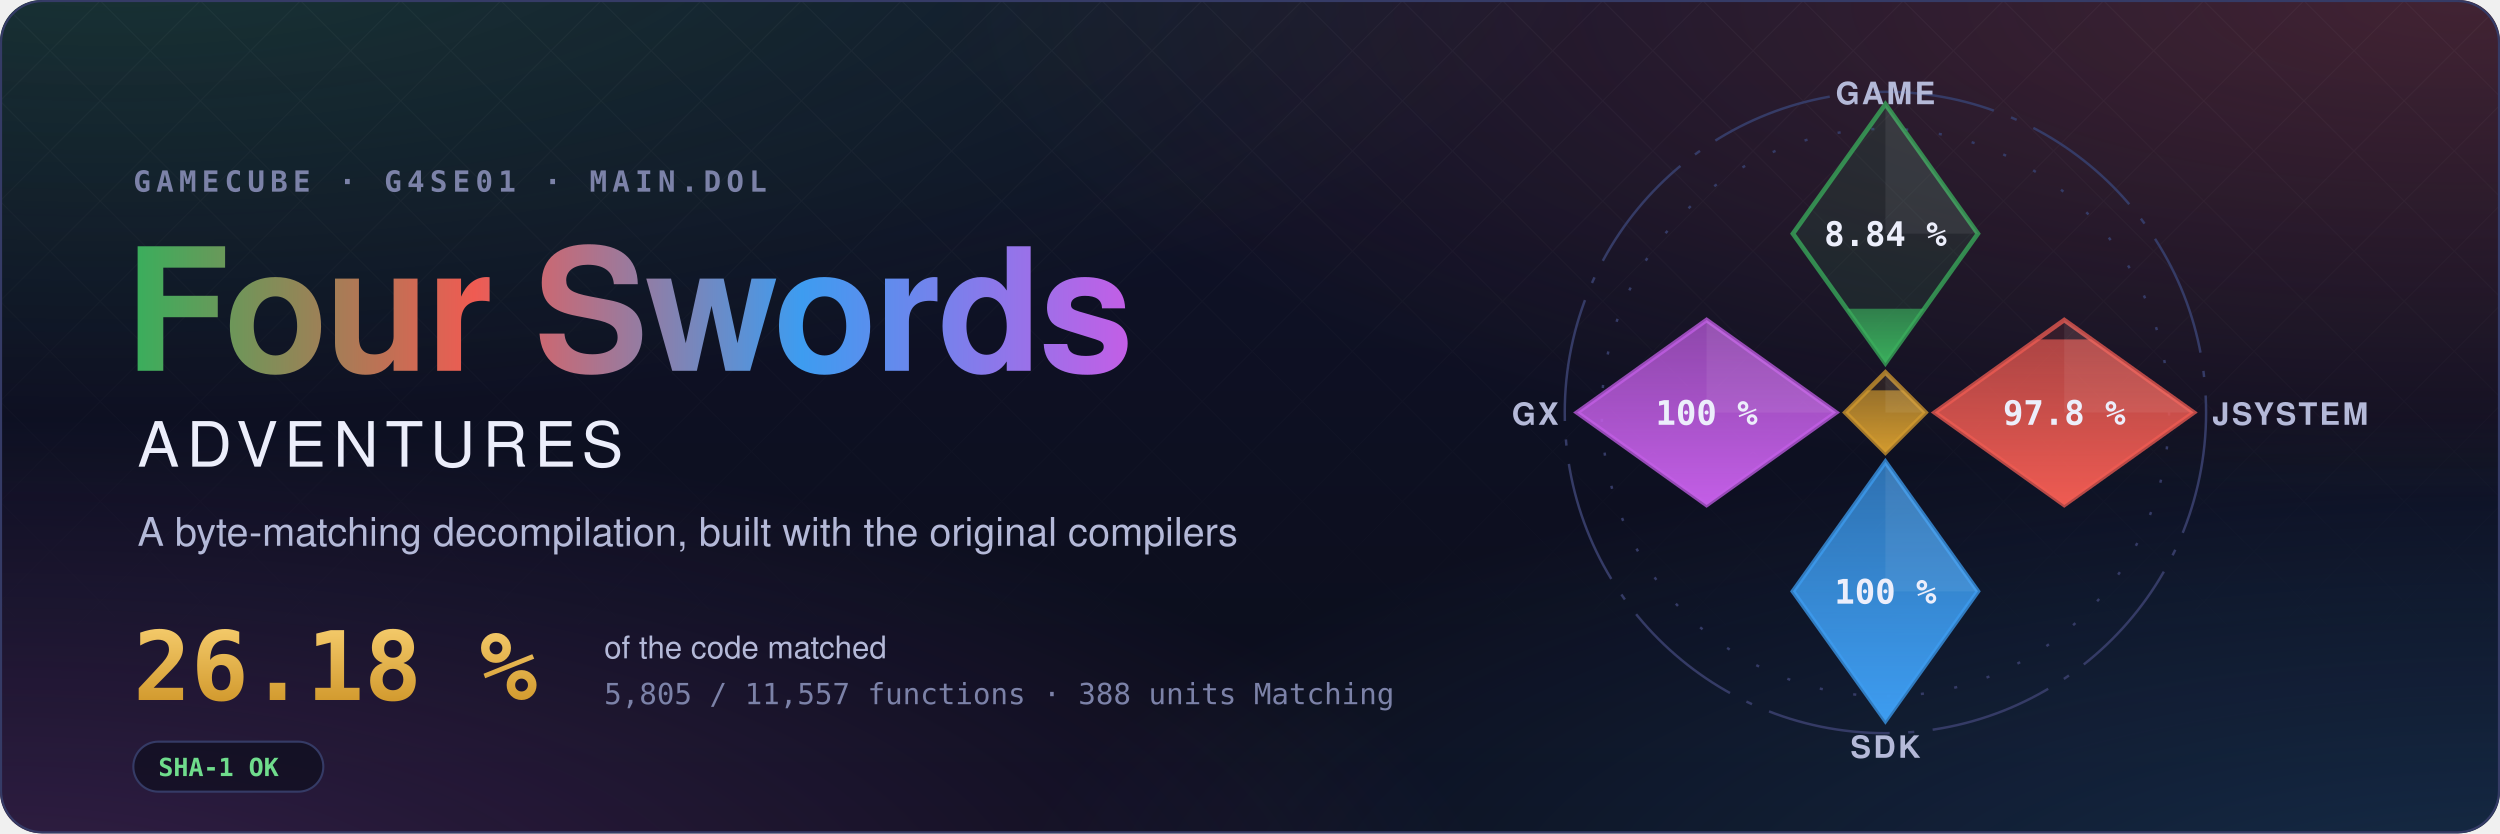
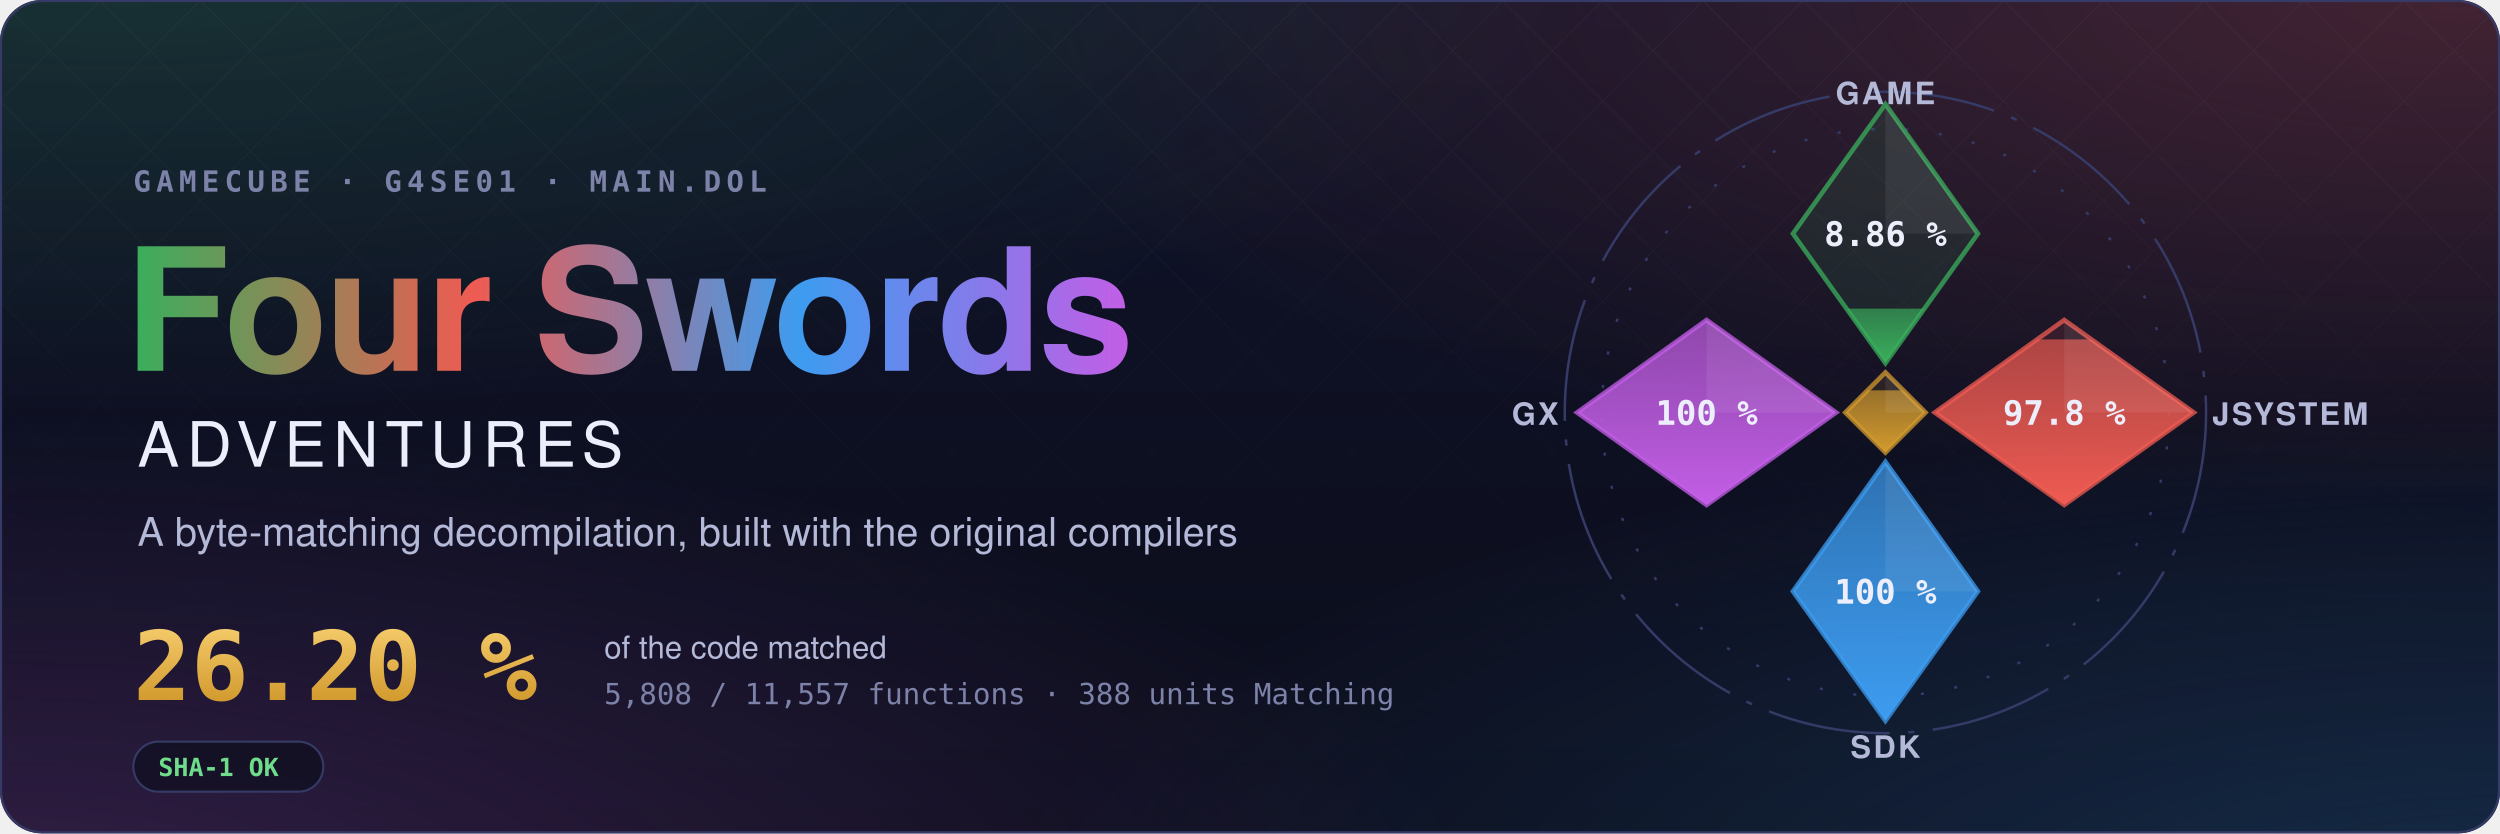
- <svg xmlns="http://www.w3.org/2000/svg" width="1200" height="400" viewBox="0 0 1200 400" role="img" aria-label="Four Swords Adventures decompilation: 26.18 % of the code matched, 5,805 of 11,557 functions">
+ <svg xmlns="http://www.w3.org/2000/svg" width="1200" height="400" viewBox="0 0 1200 400" role="img" aria-label="Four Swords Adventures decompilation: 26.20 % of the code matched, 5,808 of 11,557 functions">
  <style>text { font-family: -apple-system, BlinkMacSystemFont, 'Segoe UI', Helvetica, Arial, sans-serif; } .mono { font-family: ui-monospace, SFMono-Regular, 'SF Mono', Menlo, Consolas, monospace; } .spin { transform-box: fill-box; transform-origin: center; animation: spin 90s linear infinite; } @keyframes spin { to { transform: rotate(360deg); } } .rise { transform-box: fill-box; transform-origin: 50% 100%; animation: rise 1.6s cubic-bezier(.2,.8,.2,1) both; } @keyframes rise { from { transform: scaleY(0); } } @media (prefers-reduced-motion: reduce) { * { animation: none !important; } }</style>
  <defs>
    <radialGradient id="glow0" cx="0.05" cy="-0.1" r="0.6">
      <stop offset="0" stop-color="#3aae5c" stop-opacity="0.22" />
      <stop offset="1" stop-color="#3aae5c" stop-opacity="0" />
    </radialGradient>
    <radialGradient id="glow1" cx="0.98" cy="0.0" r="0.6">
      <stop offset="0" stop-color="#ef5b52" stop-opacity="0.22" />
      <stop offset="1" stop-color="#ef5b52" stop-opacity="0" />
    </radialGradient>
    <radialGradient id="glow2" cx="1.0" cy="1.1" r="0.6">
      <stop offset="0" stop-color="#3d9cf0" stop-opacity="0.22" />
      <stop offset="1" stop-color="#3d9cf0" stop-opacity="0" />
    </radialGradient>
    <radialGradient id="glow3" cx="0.0" cy="1.1" r="0.6">
      <stop offset="0" stop-color="#c35ee6" stop-opacity="0.22" />
      <stop offset="1" stop-color="#c35ee6" stop-opacity="0" />
    </radialGradient>
    <linearGradient id="sky" x1="0" y1="0" x2="0" y2="1">
      <stop offset="0" stop-color="#10132a" />
      <stop offset="1" stop-color="#0b0d1a" />
    </linearGradient>
    <linearGradient id="four" x1="0" y1="0" x2="1" y2="0">
      <stop offset="0" stop-color="#3aae5c" />
      <stop offset="0.34" stop-color="#ef5b52" />
      <stop offset="0.67" stop-color="#3d9cf0" />
      <stop offset="1" stop-color="#c35ee6" />
    </linearGradient>
    <linearGradient id="goldtext" x1="0" y1="0" x2="0" y2="1">
      <stop offset="0" stop-color="#f3c969" />
      <stop offset="1" stop-color="#d29a2e" />
    </linearGradient>
    <pattern id="lattice" width="34" height="34" patternUnits="userSpaceOnUse" patternTransform="rotate(45)">
      <path d="M0 0H34M0 0V34" stroke="#fff" stroke-opacity="0.035" />
    </pattern>
    <linearGradient id="fade" x1="0" y1="0" x2="0" y2="1">
      <stop offset="0" stop-color="#fff" />
      <stop offset="0.8" stop-color="#fff" stop-opacity="0" />
    </linearGradient>
    <mask id="fadeMask">
      <rect width="1200" height="400" fill="url(#fade)" />
    </mask>
    <clipPath id="card">
      <rect width="1200" height="400" rx="20" />
    </clipPath>
  </defs>
  <g clip-path="url(#card)">
    <rect width="1200" height="400" fill="url(#sky)" />
    <rect width="1200" height="400" fill="url(#glow0)" />
    <rect width="1200" height="400" fill="url(#glow1)" />
    <rect width="1200" height="400" fill="url(#glow2)" />
    <rect width="1200" height="400" fill="url(#glow3)" />
    <rect width="1200" height="400" fill="url(#lattice)" mask="url(#fadeMask)" />
  </g>
  <rect x="0.5" y="0.5" width="1199" height="399" rx="20" fill="none" stroke="#353b66" />
  <text x="64" y="92" class="mono" font-size="14" font-weight="600" letter-spacing="0.18em" fill="#7c82a8">GAMECUBE · G4SE01 · MAIN.DOL</text>
  <text x="60" y="178" font-size="82" font-weight="700" letter-spacing="-1.5" fill="url(#four)">Four Swords</text>
  <text x="66" y="224" font-size="30" font-weight="500" letter-spacing="0.12em" fill="#eceefb">ADVENTURES</text>
  <text x="66" y="262" font-size="19" fill="#b4b9d8">A byte-matching decompilation, built with the original compilers</text>
-   <text x="64" y="336" class="mono" font-size="46" font-weight="700" fill="url(#goldtext)">26.18 %</text>
+   <text x="64" y="336" class="mono" font-size="46" font-weight="700" fill="url(#goldtext)">26.20 %</text>
  <text x="290" y="316" font-size="15" fill="#b4b9d8">of the code matched</text>
-   <text x="290" y="338" class="mono" font-size="14" fill="#7c82a8">5,805 / 11,557 functions · 388 units Matching</text>
+   <text x="290" y="338" class="mono" font-size="14" fill="#7c82a8">5,808 / 11,557 functions · 388 units Matching</text>
  <g transform="translate(64 356)">
    <rect width="91.2" height="24" rx="12" fill="#0b0d1a" fill-opacity="0.6" stroke="#353b66" />
    <text x="12" y="16.5" class="mono" font-size="12" font-weight="600" fill="#6fdc8c">SHA-1 OK</text>
  </g>
  <defs>
    <clipPath id="ec-game">
      <path d="M0 -100L30 -58L0 -16L-30 -58Z" />
    </clipPath>
    <linearGradient id="eg-game" x1="0" y1="1" x2="0" y2="0">
      <stop offset="0" stop-color="#3aae5c" />
      <stop offset="1" stop-color="#3aae5c" stop-opacity="0.65" />
    </linearGradient>
    <clipPath id="ec-jsystem">
      <path d="M58 -30L100 0L58 30L16 0Z" />
    </clipPath>
    <linearGradient id="eg-jsystem" x1="0" y1="1" x2="0" y2="0">
      <stop offset="0" stop-color="#ef5b52" />
      <stop offset="1" stop-color="#ef5b52" stop-opacity="0.65" />
    </linearGradient>
    <clipPath id="ec-sdk">
      <path d="M0 16L30 58L0 100L-30 58Z" />
    </clipPath>
    <linearGradient id="eg-sdk" x1="0" y1="1" x2="0" y2="0">
      <stop offset="0" stop-color="#3d9cf0" />
      <stop offset="1" stop-color="#3d9cf0" stop-opacity="0.65" />
    </linearGradient>
    <clipPath id="ec-gx">
      <path d="M-58 -30L-16 0L-58 30L-100 0Z" />
    </clipPath>
    <linearGradient id="eg-gx" x1="0" y1="1" x2="0" y2="0">
      <stop offset="0" stop-color="#c35ee6" />
      <stop offset="1" stop-color="#c35ee6" stop-opacity="0.65" />
    </linearGradient>
    <clipPath id="ec-runtime">
      <path d="M0 -13L13 0L0 13L-13 0Z" />
    </clipPath>
    <linearGradient id="eg-runtime" x1="0" y1="1" x2="0" y2="0">
      <stop offset="0" stop-color="#d29a2e" />
      <stop offset="1" stop-color="#d29a2e" stop-opacity="0.65" />
    </linearGradient>
  </defs>
  <g transform="translate(905 198) scale(1.48)">
    <circle class="spin" r="104" fill="none" stroke="#353b66" stroke-width="0.8" stroke-dasharray="40 6 2 6" />
    <circle r="92" fill="none" stroke="#353b66" stroke-width="0.8" stroke-dasharray="1 10" />
    <path d="M0 -100L30 -58L0 -16L-30 -58Z" fill="#3aae5c" fill-opacity="0.12" stroke="#3aae5c" stroke-opacity="0.75" stroke-width="1.5" />
    <g clip-path="url(#ec-game)">
-       <rect class="rise" style="animation-delay:0.20s" x="-30" y="-33.66" width="60" height="17.66" fill="url(#eg-game)" />
+       <rect class="rise" style="animation-delay:0.20s" x="-30" y="-33.68" width="60" height="17.68" fill="url(#eg-game)" />
    </g>
    <path d="M0 -100L30 -58L0 -58Z" fill="#fff" fill-opacity="0.07" />
-     <text x="0" y="-54" text-anchor="middle" font-size="11" font-weight="700" fill="#eceefb" class="mono">8.84 %</text>
+     <text x="0" y="-54" text-anchor="middle" font-size="11" font-weight="700" fill="#eceefb" class="mono">8.86 %</text>
    <text x="0" y="-100" text-anchor="middle" font-size="10" font-weight="600" letter-spacing="0.08em" fill="#b4b9d8">GAME</text>
    <path d="M58 -30L100 0L58 30L16 0Z" fill="#ef5b52" fill-opacity="0.12" stroke="#ef5b52" stroke-opacity="0.75" stroke-width="1.5" />
    <g clip-path="url(#ec-jsystem)">
      <rect class="rise" style="animation-delay:0.35s" x="16" y="-23.70" width="84" height="53.70" fill="url(#eg-jsystem)" />
    </g>
    <path d="M58 -30L100 0L58 0Z" fill="#fff" fill-opacity="0.07" />
    <text x="58" y="4" text-anchor="middle" font-size="11" font-weight="700" fill="#eceefb" class="mono">97.8 %</text>
    <text x="106" y="4" text-anchor="start" font-size="10" font-weight="600" letter-spacing="0.08em" fill="#b4b9d8">JSYSTEM</text>
    <path d="M0 16L30 58L0 100L-30 58Z" fill="#3d9cf0" fill-opacity="0.12" stroke="#3d9cf0" stroke-opacity="0.75" stroke-width="1.5" />
    <g clip-path="url(#ec-sdk)">
      <rect class="rise" style="animation-delay:0.50s" x="-30" y="16.00" width="60" height="84.00" fill="url(#eg-sdk)" />
    </g>
    <path d="M0 16L30 58L0 58Z" fill="#fff" fill-opacity="0.07" />
    <text x="0" y="62" text-anchor="middle" font-size="11" font-weight="700" fill="#eceefb" class="mono">100 %</text>
    <text x="0" y="112" text-anchor="middle" font-size="10" font-weight="600" letter-spacing="0.08em" fill="#b4b9d8">SDK</text>
    <path d="M-58 -30L-16 0L-58 30L-100 0Z" fill="#c35ee6" fill-opacity="0.12" stroke="#c35ee6" stroke-opacity="0.75" stroke-width="1.5" />
    <g clip-path="url(#ec-gx)">
      <rect class="rise" style="animation-delay:0.65s" x="-100" y="-30.00" width="84" height="60.00" fill="url(#eg-gx)" />
    </g>
    <path d="M-58 -30L-16 0L-58 0Z" fill="#fff" fill-opacity="0.07" />
    <text x="-58" y="4" text-anchor="middle" font-size="11" font-weight="700" fill="#eceefb" class="mono">100 %</text>
    <text x="-106" y="4" text-anchor="end" font-size="10" font-weight="600" letter-spacing="0.08em" fill="#b4b9d8">GX</text>
    <path d="M0 -13L13 0L0 13L-13 0Z" fill="#d29a2e" fill-opacity="0.12" stroke="#d29a2e" stroke-opacity="0.75" stroke-width="1.5" />
    <g clip-path="url(#ec-runtime)">
      <rect class="rise" style="animation-delay:0.80s" x="-13" y="-7.18" width="26" height="20.18" fill="url(#eg-runtime)" />
    </g>
    <path d="M0 -13L13 0L0 0Z" fill="#fff" fill-opacity="0.07" />
  </g>
</svg>
